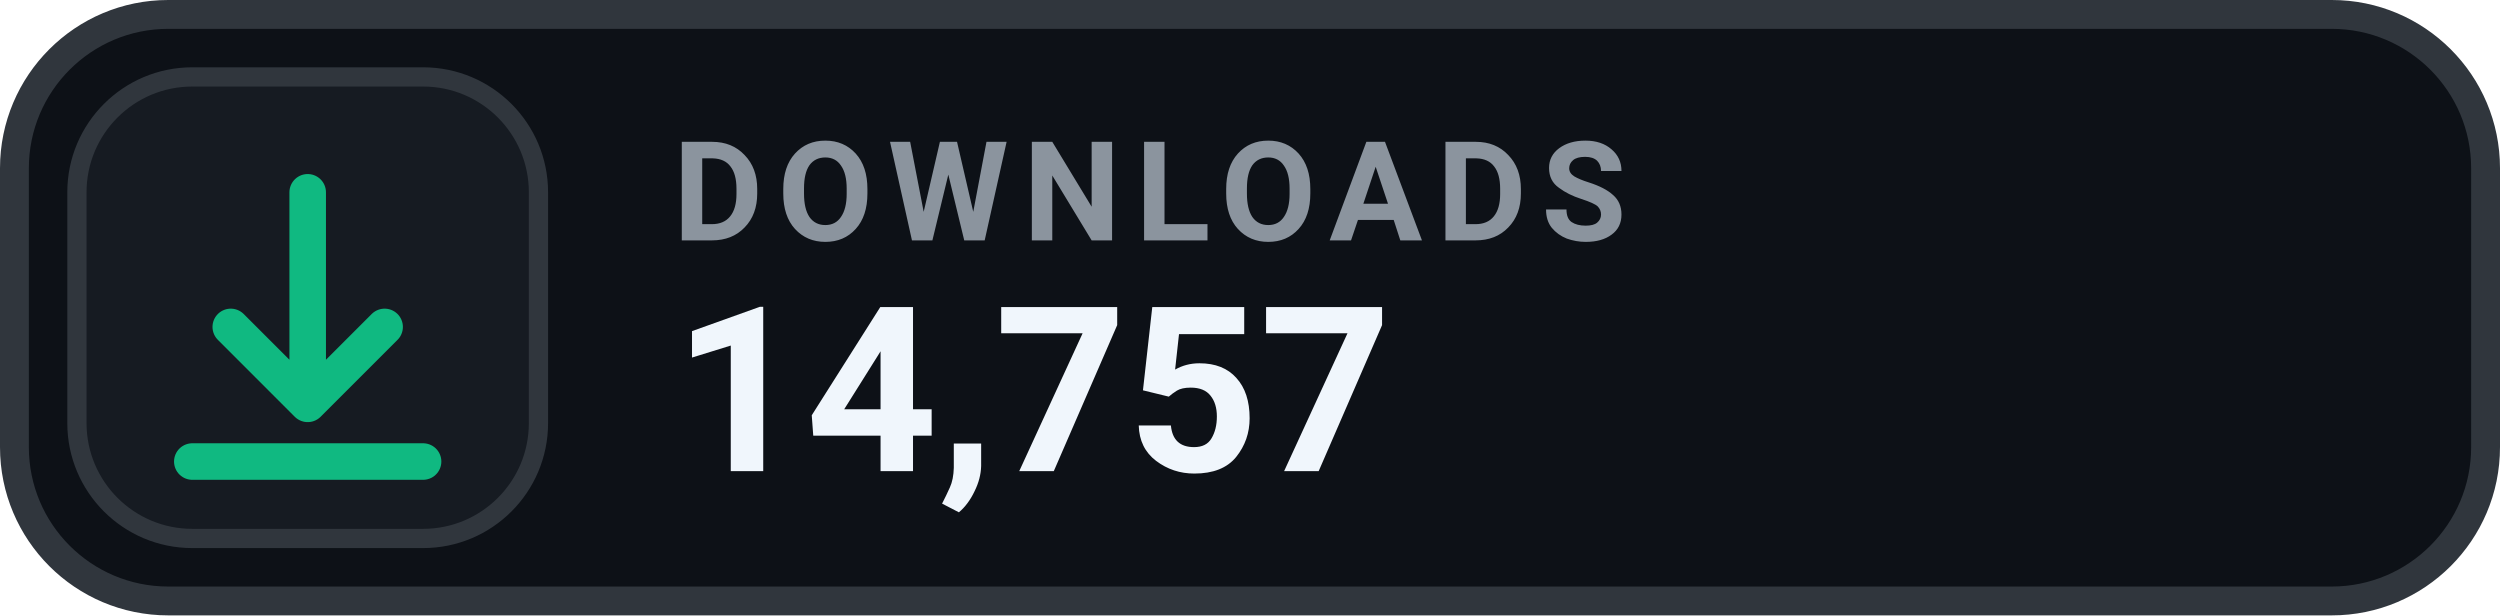
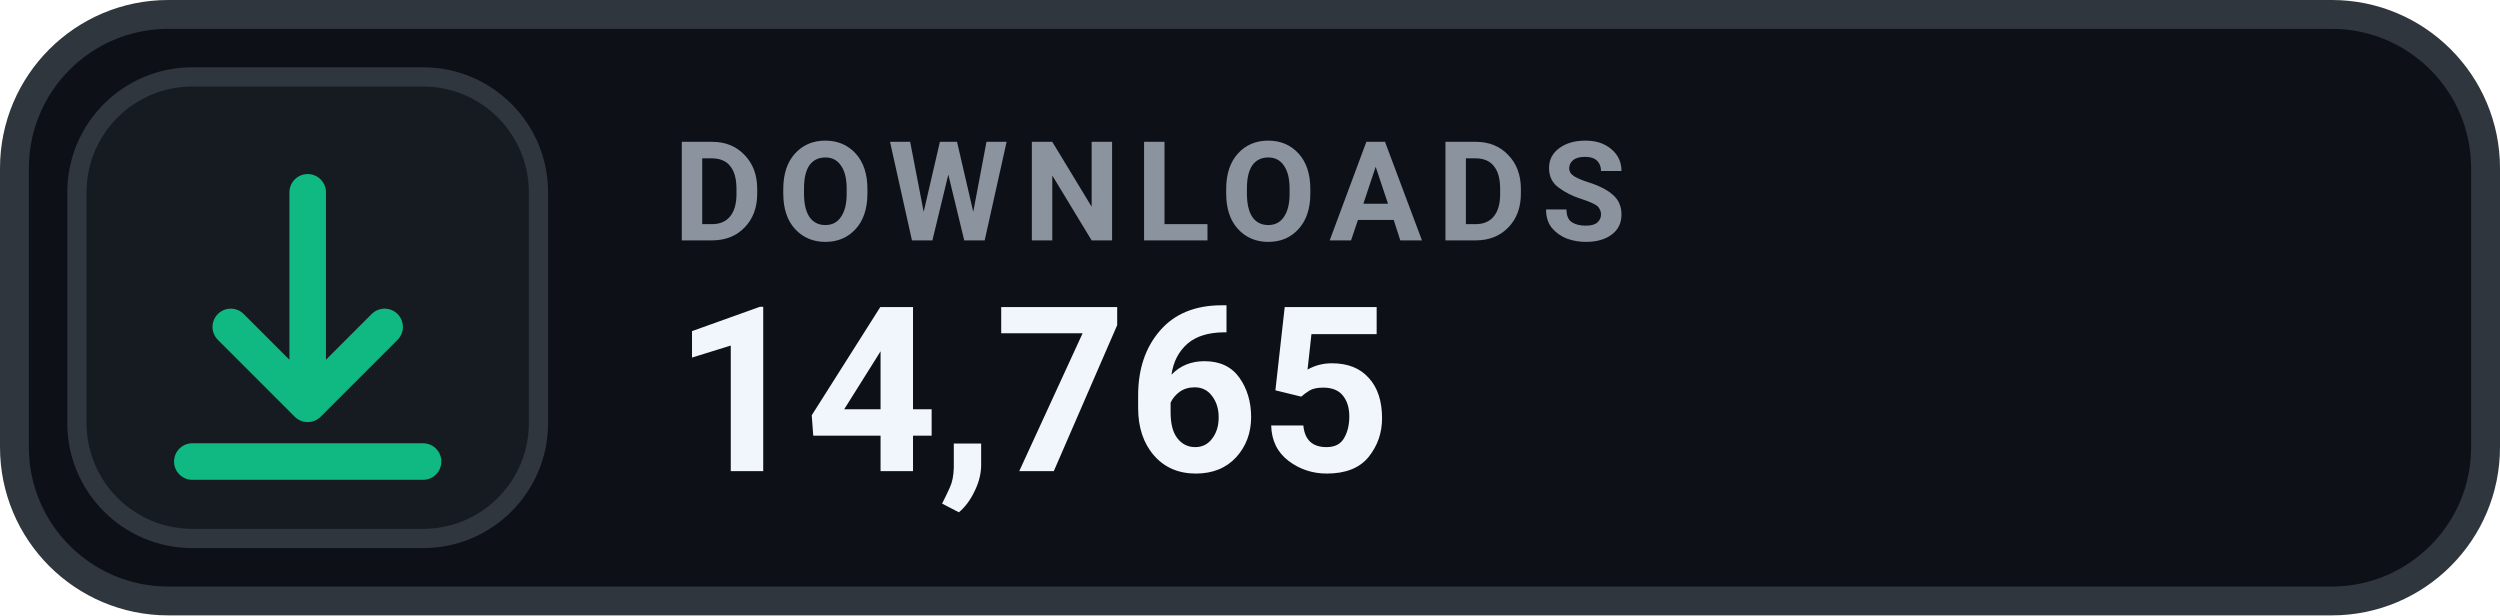
- <svg xmlns="http://www.w3.org/2000/svg" width="130" height="32" viewBox="0 0 130 32" role="img" aria-label="DOWNLOADS 14,757">
+ <svg xmlns="http://www.w3.org/2000/svg" width="130" height="32" viewBox="0 0 130 32" role="img" aria-label="DOWNLOADS 14,765">
  <rect x=".75" y=".75" width="128.5" height="30.5" rx="8" fill="#0D1117" stroke="#30363D" stroke-width="1.5" />
  <rect x="4" y="4" width="24" height="24" rx="6" fill="#161B22" stroke="#30363D" stroke-width="1" />
  <g transform="translate(16 16)" style="color:#10B981;">
    <path d="M0 -6 v11 m0 0 l4 -4 m-4 4 l-4 -4 M-6 8 h12" fill="none" stroke="currentColor" stroke-width="1.9" stroke-linecap="round" stroke-linejoin="round" />
  </g>
  <text x="35" y="12.5" fill="#8B949E" font-family="-apple-system,BlinkMacSystemFont,'Segoe UI',Roboto,Helvetica,Arial,sans-serif" font-size="7.2" font-weight="700" letter-spacing=".75">DOWNLOADS</text>
-   <text x="35" y="24.5" fill="#F0F6FC" font-family="-apple-system,BlinkMacSystemFont,'Segoe UI',Roboto,Helvetica,Arial,sans-serif" font-size="12" font-weight="700">14,757</text>
+   <text x="35" y="24.5" fill="#F0F6FC" font-family="-apple-system,BlinkMacSystemFont,'Segoe UI',Roboto,Helvetica,Arial,sans-serif" font-size="12" font-weight="700">14,765</text>
</svg>
